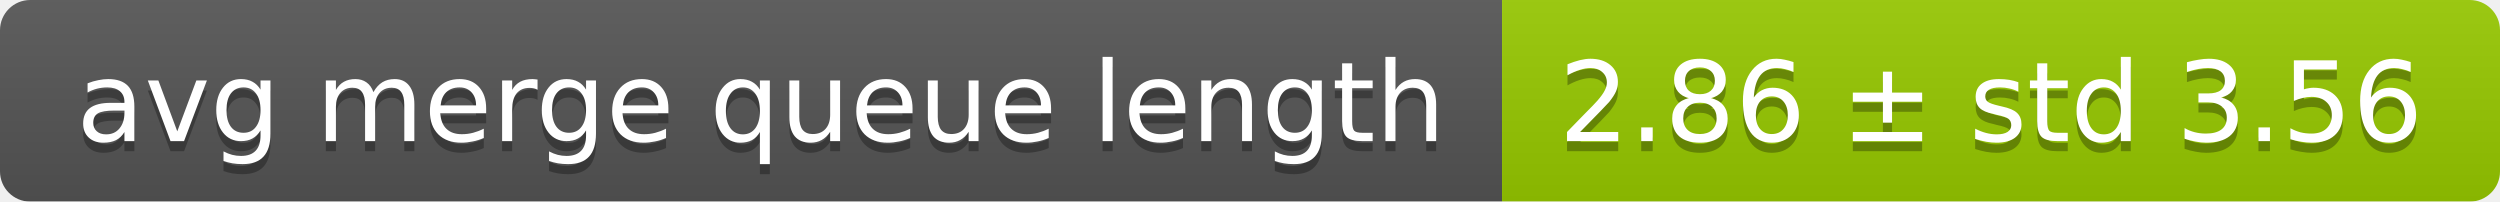
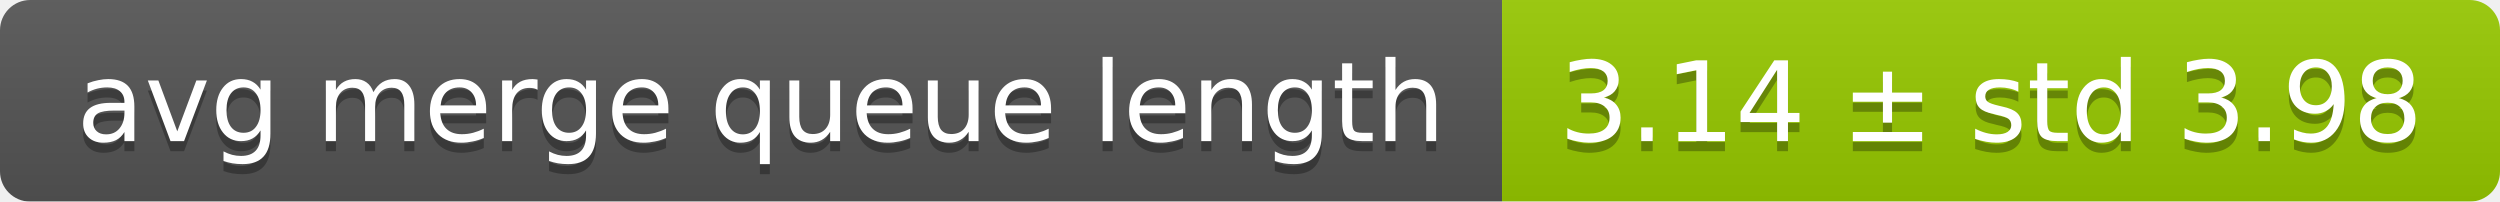
<svg xmlns="http://www.w3.org/2000/svg" width="248" height="20">
  <linearGradient id="smooth" x2="0" y2="100%">
    <stop offset="0" stop-color="#bbb" stop-opacity=".1" />
    <stop offset="1" stop-opacity=".1" />
  </linearGradient>
  <mask id="round">
    <rect width="248" height="20" rx="3" fill="#fff" />
  </mask>
  <g mask="url(#round)">
    <rect width="149" height="20" fill="#555" />
    <rect x="149" width="99" height="20" fill="#97ca00" />
    <rect width="248" height="20" fill="url(#smooth)" />
  </g>
  <g fill="#fff" text-anchor="middle" font-family="DejaVu Sans,Verdana,Geneva,sans-serif" font-size="11">
    <text x="75.5" y="15" fill="#010101" fill-opacity=".3">avg merge queue length</text>
    <text x="75.5" y="14">avg merge queue length</text>
-     <text x="197.5" y="15" fill="#010101" fill-opacity=".3">2.86 ± std 3.56</text>
-     <text x="197.5" y="14">2.86 ± std 3.56</text>
+     <text x="197.5" y="15" fill="#010101" fill-opacity=".3">3.14 ± std 3.98</text>
+     <text x="197.5" y="14">3.14 ± std 3.98</text>
  </g>
</svg>
